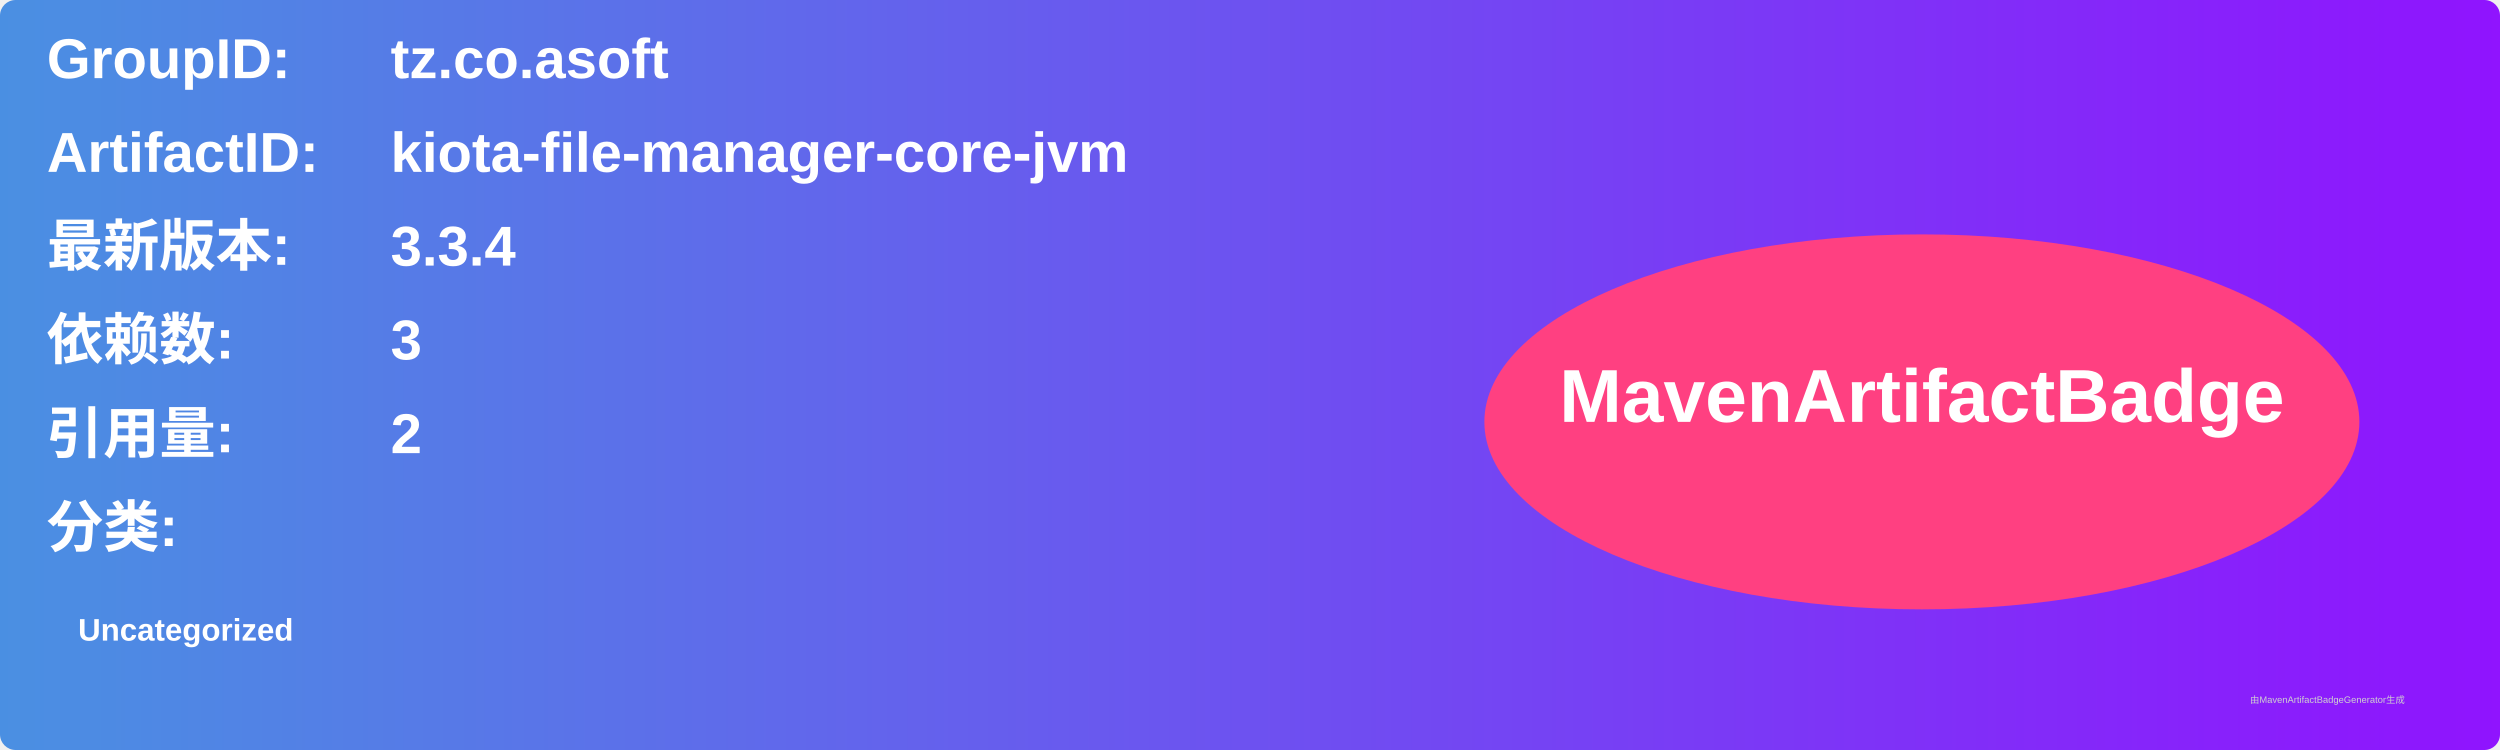
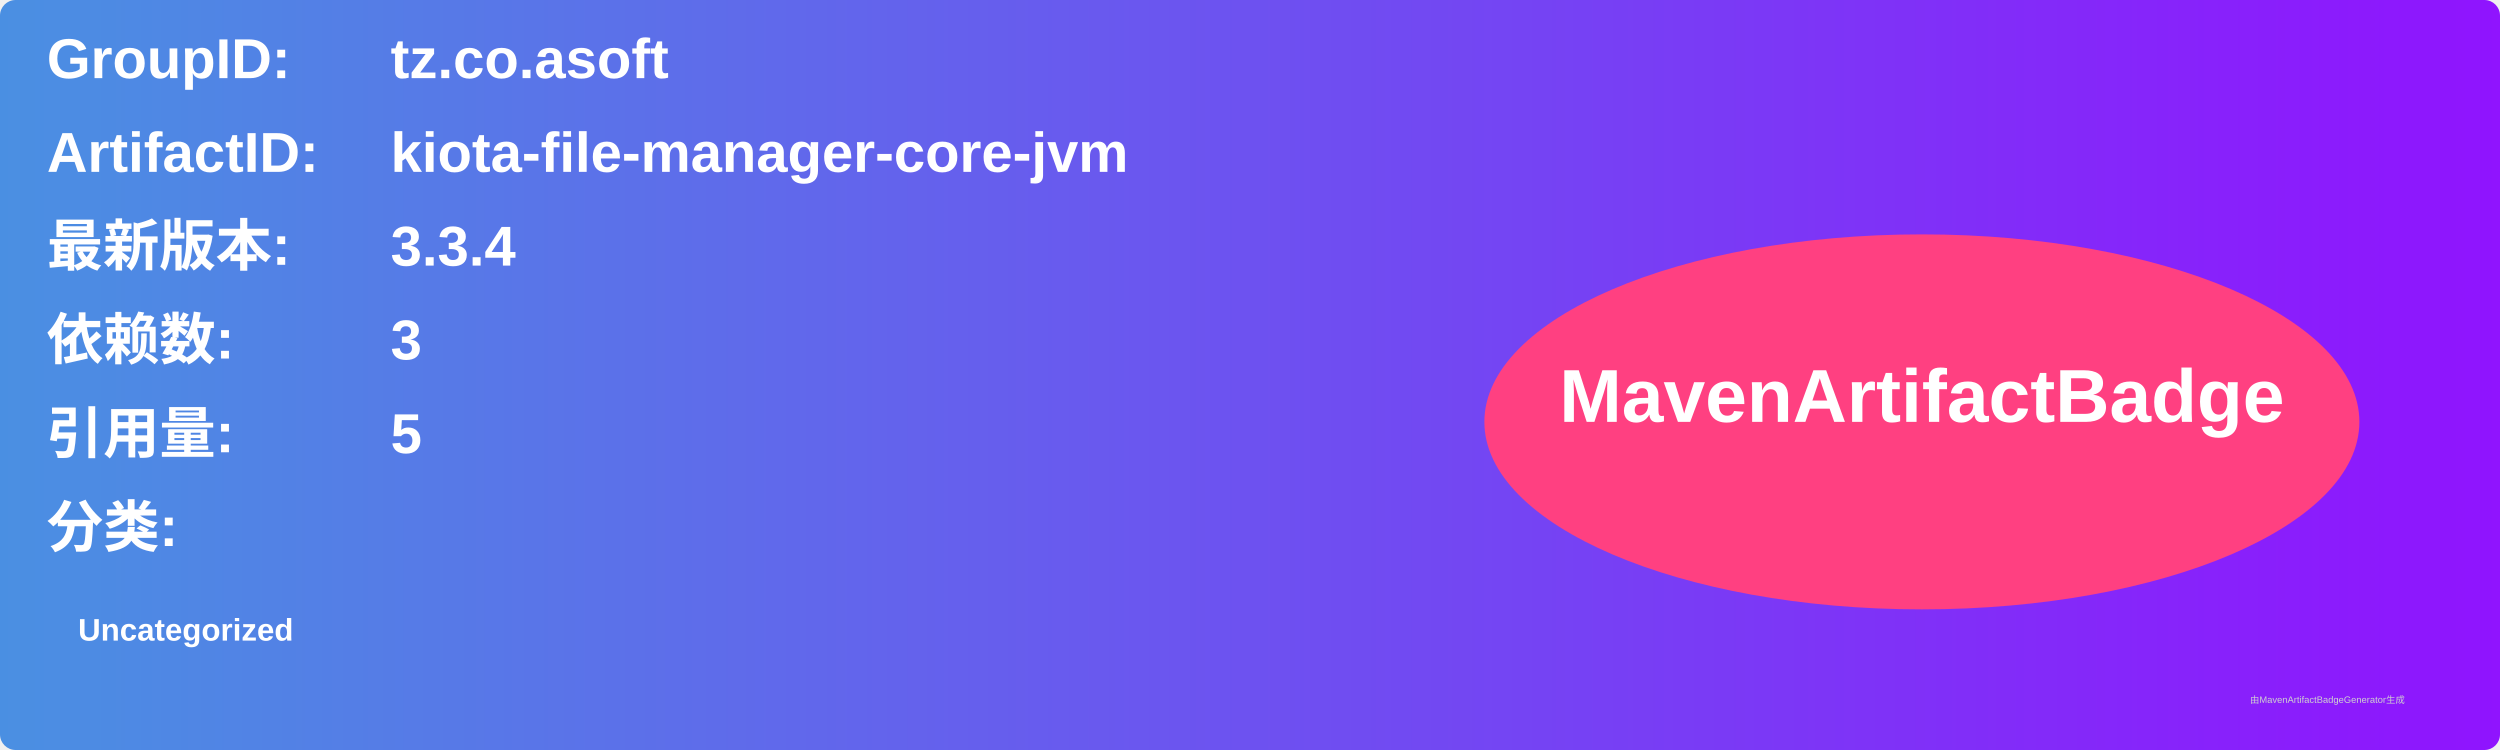
<svg xmlns="http://www.w3.org/2000/svg" width="800" height="240" viewBox="0 0 800 240">
  <linearGradient id="grad" x1="0%" y1="0%" x2="100%" y2="0%">
    <stop offset="0%" stop-color="#4a90e2" />
    <stop offset="100%" stop-color="#9013fe" />
  </linearGradient>
  <rect width="100%" height="100%" rx="5" ry="5" fill="url(#grad)" />
  <g transform="translate(15, 15)">
    <text x="0" y="10" font-family="Arial" font-size="18" fill="white" font-weight="bold" width="260">GroupID:</text>
    <text x="110" y="10" font-family="Arial" font-size="18" fill="white" font-weight="bold" width="460">tz.co.asoft</text>
    <text x="0" y="40" font-family="Arial" font-size="18" fill="white" font-weight="bold" width="260">ArtifactID:</text>
    <text x="110" y="40" font-family="Arial" font-size="18" fill="white" font-weight="bold" width="460">kiota-file-manager-core-jvm</text>
    <text x="0" y="70" font-family="Arial" font-size="18" fill="white" font-weight="bold">最新版本:</text>
    <text x="110" y="70" font-family="Arial" font-size="18" fill="white" font-weight="bold">
      <tspan font-weight="bold">3.3.4</tspan>
    </text>
    <text x="0" y="100" font-family="Arial" font-size="18" fill="white" font-weight="bold">依赖数: </text>
    <text x="110" y="100" font-family="Arial" font-size="18" fill="white">
      <tspan font-weight="bold">3</tspan>
    </text>
    <text x="0" y="130" font-family="Arial" font-size="18" fill="white" font-weight="bold">引用量: </text>
    <text x="110" y="130" font-family="Arial" font-size="18" fill="white">
-       <tspan font-weight="bold">2</tspan>
+       <tspan font-weight="bold">5</tspan>
    </text>
    <text x="0" y="160" font-family="Arial" font-size="18" fill="white" font-weight="bold">分类:</text>
    <text x="10" y="190" font-family="Arial" font-size="10" fill="white">
      <tspan font-weight="bold">Uncategorized</tspan>
    </text>
    <ellipse cx="600" cy="120" rx="140" ry="60" fill="#ff4081" />
    <text x="600" y="120" text-anchor="middle" font-family="Arial" font-size="24" fill="white" font-weight="bold">MavenArtifactBadge</text>
  </g>
  <text x="720" y="225" font-family="Arial" font-size="3" fill="#d0d0d0">由MavenArtifactBadgeGenerator生成</text>
</svg>
